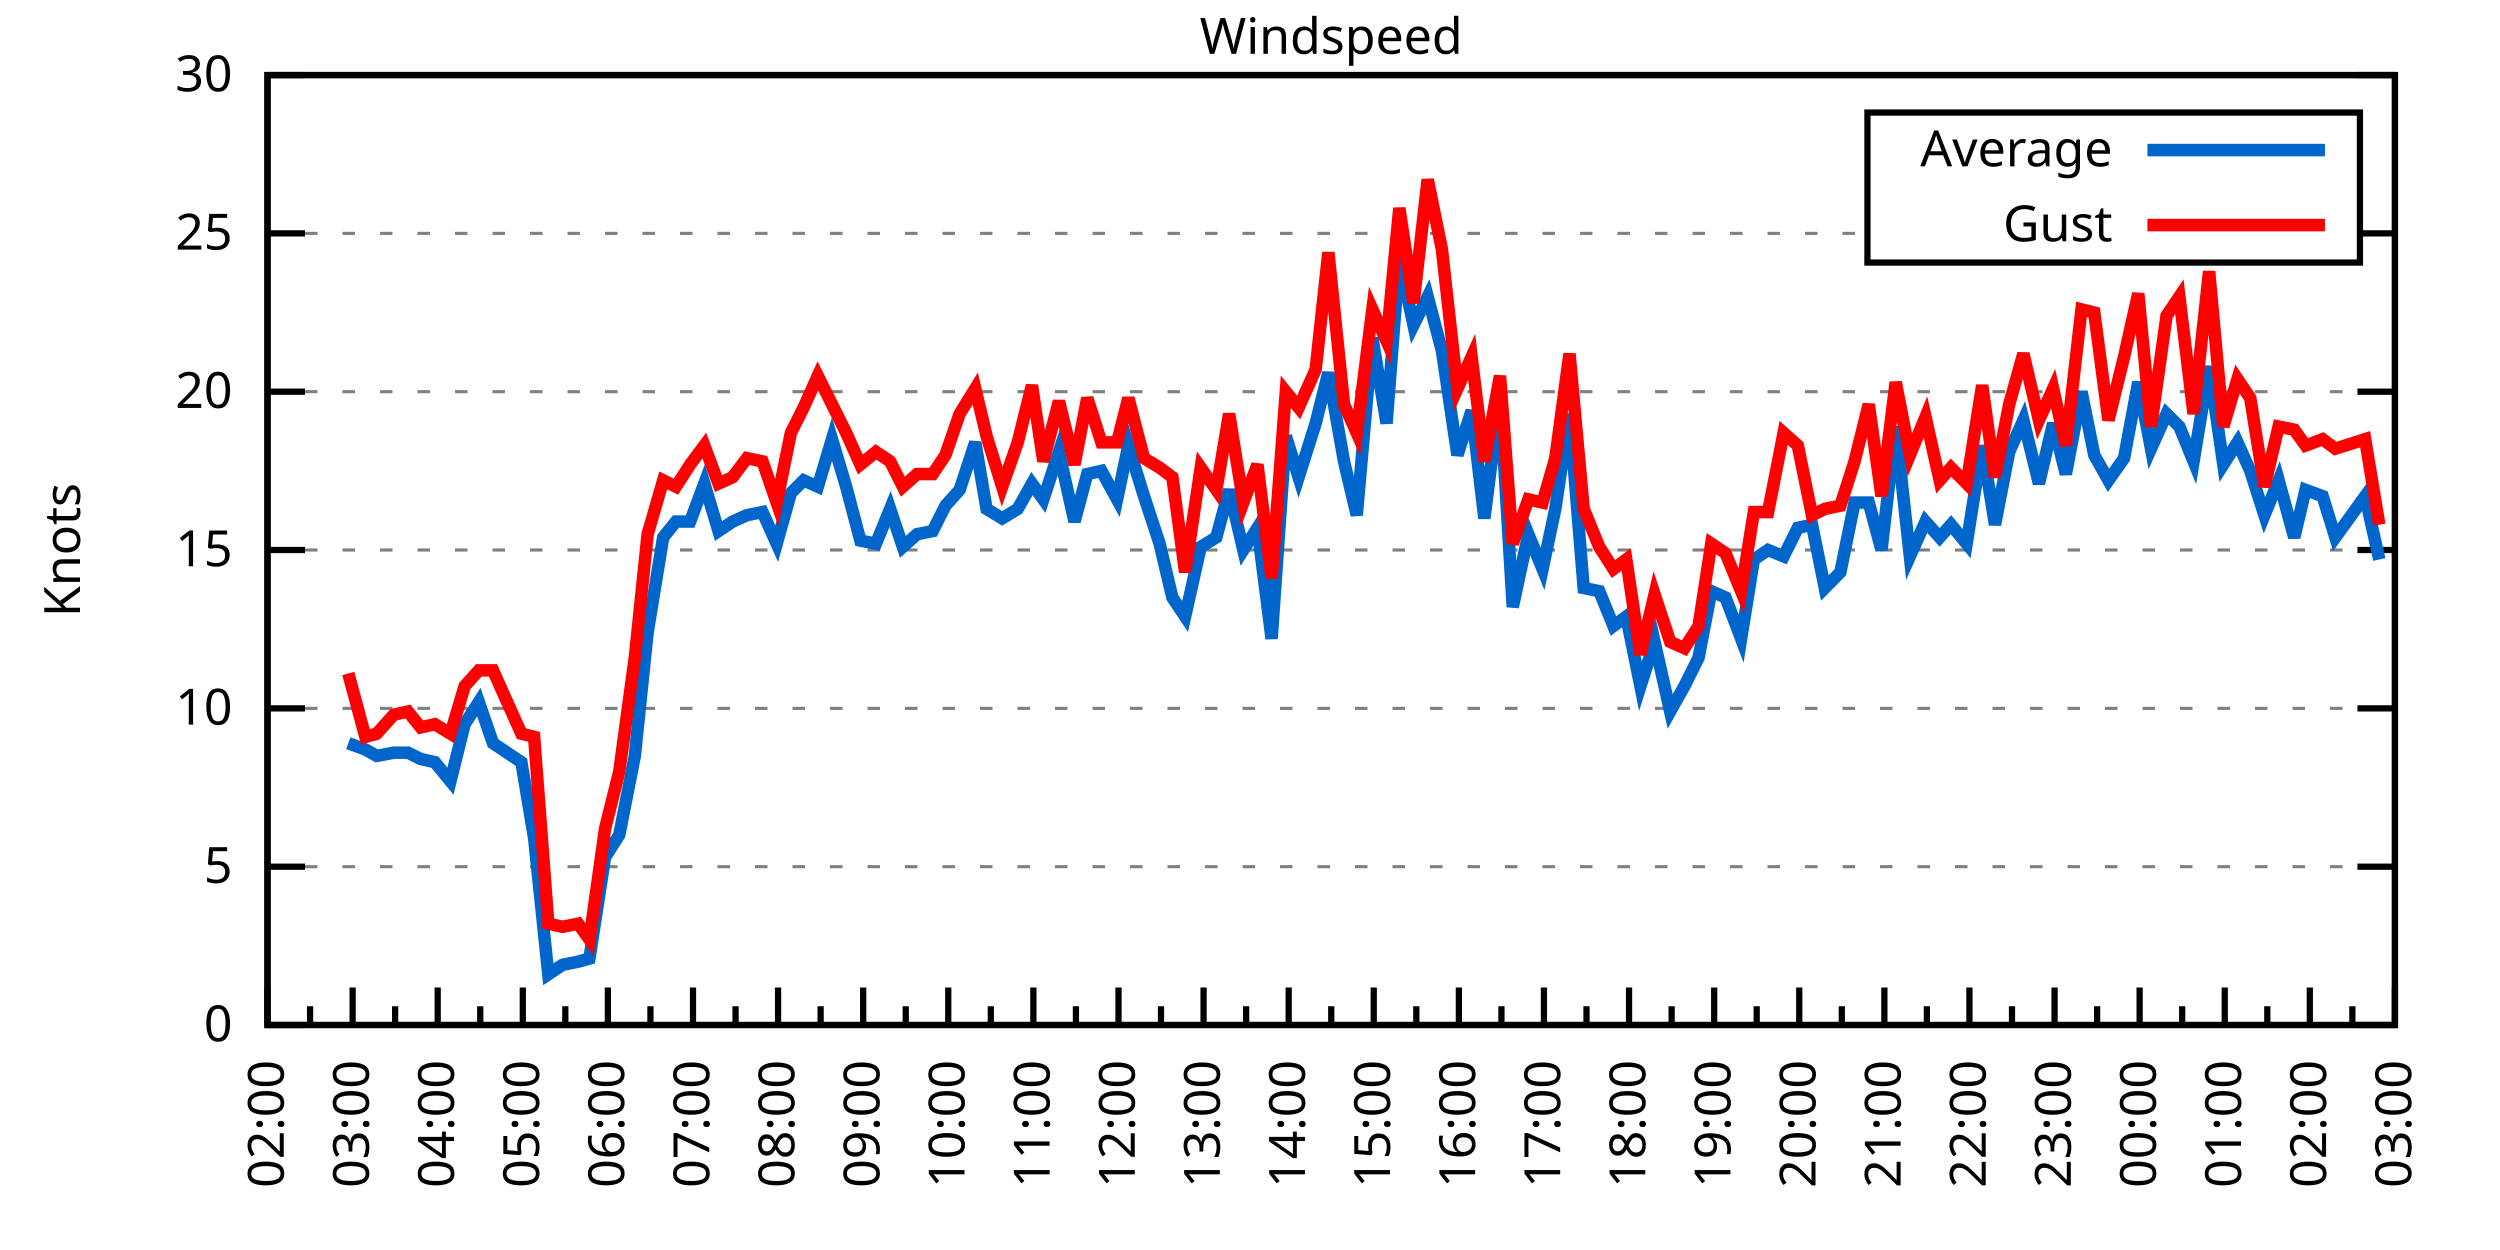
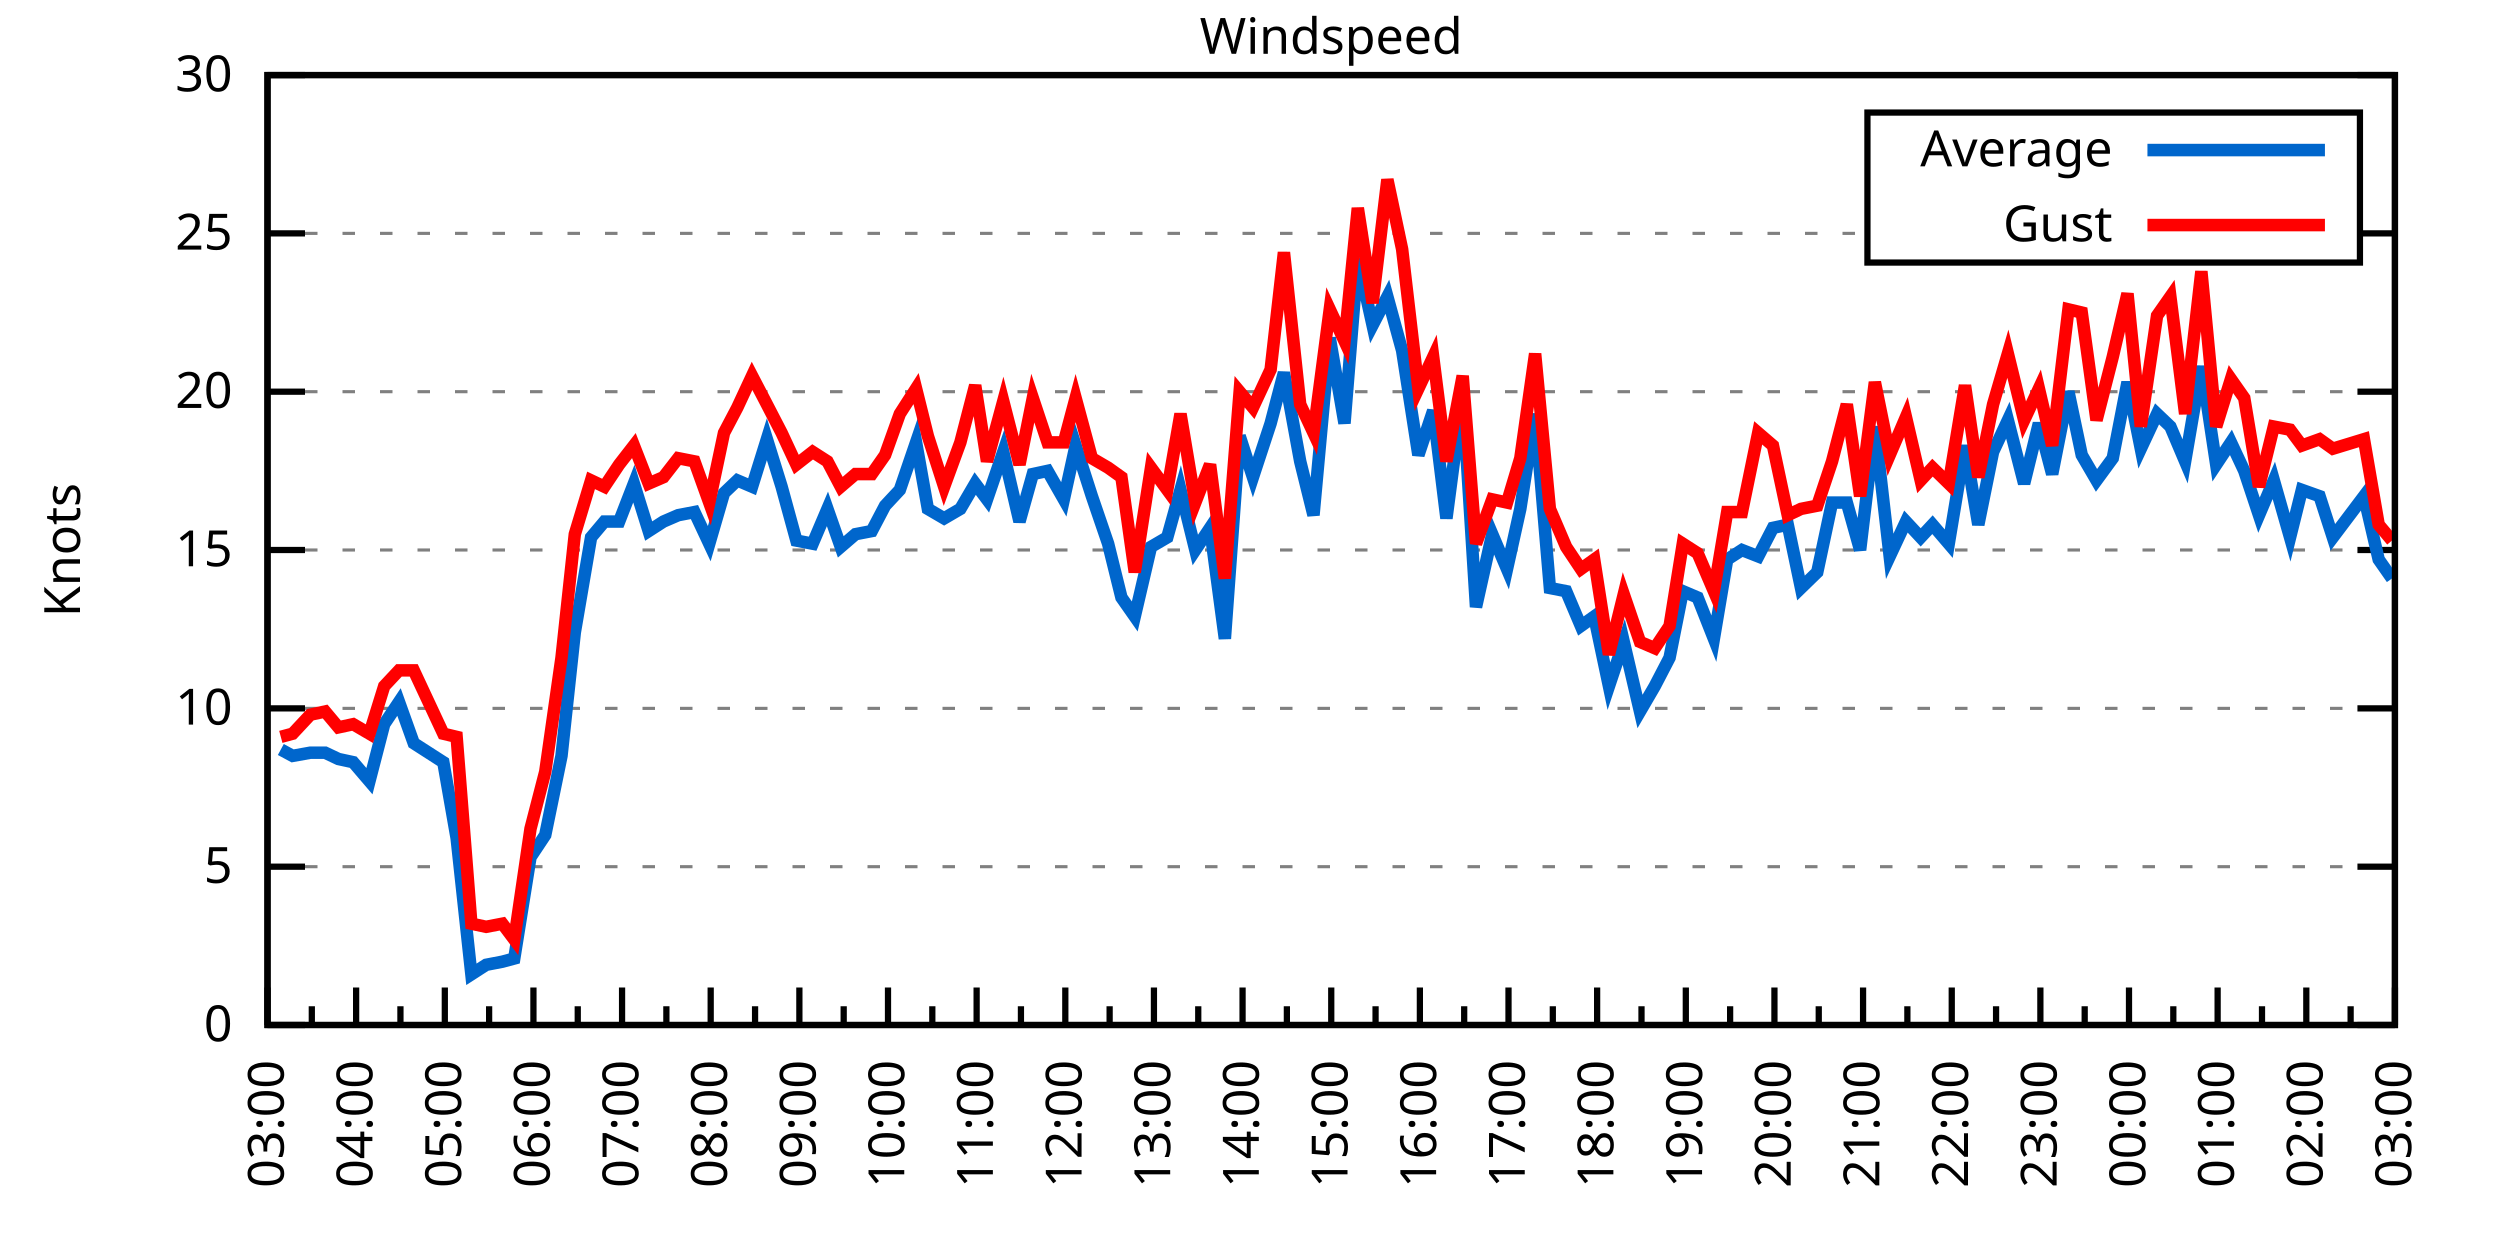
<svg xmlns="http://www.w3.org/2000/svg" xmlns:xlink="http://www.w3.org/1999/xlink" width="400" height="200" viewBox="0 0 400 200">
  <g id="gnuplot_canvas">
    <rect x="0" y="0" width="400" height="200" fill="none" />
    <defs>
      <circle id="gpDot" r="0.5" stroke-width="0.5" stroke="currentColor" />
      <path id="gpPt0" stroke-width="0.333" stroke="currentColor" d="M-1,0 h2 M0,-1 v2" />
      <path id="gpPt1" stroke-width="0.333" stroke="currentColor" d="M-1,-1 L1,1 M1,-1 L-1,1" />
      <path id="gpPt2" stroke-width="0.333" stroke="currentColor" d="M-1,0 L1,0 M0,-1 L0,1 M-1,-1 L1,1 M-1,1 L1,-1" />
      <rect id="gpPt3" stroke-width="0.333" stroke="currentColor" x="-1" y="-1" width="2" height="2" />
      <rect id="gpPt4" stroke-width="0.333" stroke="currentColor" fill="currentColor" x="-1" y="-1" width="2" height="2" />
      <circle id="gpPt5" stroke-width="0.333" stroke="currentColor" cx="0" cy="0" r="1" />
      <use xlink:href="#gpPt5" id="gpPt6" fill="currentColor" stroke="none" />
      <path id="gpPt7" stroke-width="0.333" stroke="currentColor" d="M0,-1.33 L-1.33,0.67 L1.33,0.67 z" />
      <use xlink:href="#gpPt7" id="gpPt8" fill="currentColor" stroke="none" />
      <use xlink:href="#gpPt7" id="gpPt9" stroke="currentColor" transform="rotate(180)" />
      <use xlink:href="#gpPt9" id="gpPt10" fill="currentColor" stroke="none" />
      <use xlink:href="#gpPt3" id="gpPt11" stroke="currentColor" transform="rotate(45)" />
      <use xlink:href="#gpPt11" id="gpPt12" fill="currentColor" stroke="none" />
      <path id="gpPt13" stroke-width="0.333" stroke="currentColor" d="M0,1.330 L1.265,0.411 L0.782,-1.067 L-0.782,-1.076 L-1.265,0.411 z" />
      <use xlink:href="#gpPt13" id="gpPt14" fill="currentColor" stroke="none" />
      <filter id="textbox" filterUnits="objectBoundingBox" x="0" y="0" height="1" width="1">
        <feFlood flood-color="white" flood-opacity="1" result="bgnd" />
        <feComposite in="SourceGraphic" in2="bgnd" operator="atop" />
      </filter>
      <filter id="greybox" filterUnits="objectBoundingBox" x="0" y="0" height="1" width="1">
        <feFlood flood-color="lightgrey" flood-opacity="1" result="grey" />
        <feComposite in="SourceGraphic" in2="grey" operator="atop" />
      </filter>
    </defs>
    <g fill="none" color="white" stroke="currentColor" stroke-width="1.00" stroke-linecap="butt" stroke-linejoin="miter">
</g>
    <g fill="none" color="black" stroke="currentColor" stroke-width="1.00" stroke-linecap="butt" stroke-linejoin="miter">
      <g stroke="none" shape-rendering="crispEdges">
        <polygon fill="rgb(255, 255, 255)" points="42.80,164.00 383.18,164.00 383.18,12.02 42.80,12.02 " />
      </g>
    </g>
    <g fill="none" color="black" stroke="currentColor" stroke-width="1.00" stroke-linecap="butt" stroke-linejoin="miter">
</g>
    <g fill="none" color="black" stroke="black" stroke-width="0.50" stroke-linecap="butt" stroke-linejoin="miter">
</g>
    <g fill="none" color="gray" stroke="currentColor" stroke-width="0.50" stroke-linecap="butt" stroke-linejoin="miter">
      <path stroke="gray" stroke-dasharray="2,4" class="gridline" d="M42.80,164.00 L383.19,164.00  " />
    </g>
    <g fill="none" color="gray" stroke="gray" stroke-width="1.00" stroke-linecap="butt" stroke-linejoin="miter">
</g>
    <g fill="none" color="black" stroke="currentColor" stroke-width="1.00" stroke-linecap="butt" stroke-linejoin="miter">
      <path stroke="black" d="M42.80,164.00 L48.80,164.00 M383.19,164.00 L377.19,164.00  " />
      <g transform="translate(37.20,166.60)" stroke="none" fill="black" font-family="Sans" font-size="8.00" text-anchor="end">
        <text>
          <tspan font-family="Sans"> 0</tspan>
        </text>
      </g>
    </g>
    <g fill="none" color="black" stroke="currentColor" stroke-width="1.00" stroke-linecap="butt" stroke-linejoin="miter">
</g>
    <g fill="none" color="black" stroke="black" stroke-width="0.50" stroke-linecap="butt" stroke-linejoin="miter">
</g>
    <g fill="none" color="gray" stroke="currentColor" stroke-width="0.50" stroke-linecap="butt" stroke-linejoin="miter">
      <path stroke="gray" stroke-dasharray="2,4" class="gridline" d="M42.80,138.67 L383.19,138.67  " />
    </g>
    <g fill="none" color="gray" stroke="gray" stroke-width="1.00" stroke-linecap="butt" stroke-linejoin="miter">
</g>
    <g fill="none" color="black" stroke="currentColor" stroke-width="1.00" stroke-linecap="butt" stroke-linejoin="miter">
      <path stroke="black" d="M42.80,138.67 L48.80,138.67 M383.19,138.67 L377.19,138.67  " />
      <g transform="translate(37.20,141.27)" stroke="none" fill="black" font-family="Sans" font-size="8.00" text-anchor="end">
        <text>
          <tspan font-family="Sans"> 5</tspan>
        </text>
      </g>
    </g>
    <g fill="none" color="black" stroke="currentColor" stroke-width="1.00" stroke-linecap="butt" stroke-linejoin="miter">
</g>
    <g fill="none" color="black" stroke="black" stroke-width="0.50" stroke-linecap="butt" stroke-linejoin="miter">
</g>
    <g fill="none" color="gray" stroke="currentColor" stroke-width="0.50" stroke-linecap="butt" stroke-linejoin="miter">
      <path stroke="gray" stroke-dasharray="2,4" class="gridline" d="M42.80,113.34 L383.19,113.34  " />
    </g>
    <g fill="none" color="gray" stroke="gray" stroke-width="1.00" stroke-linecap="butt" stroke-linejoin="miter">
</g>
    <g fill="none" color="black" stroke="currentColor" stroke-width="1.00" stroke-linecap="butt" stroke-linejoin="miter">
      <path stroke="black" d="M42.80,113.34 L48.80,113.34 M383.19,113.34 L377.19,113.34  " />
      <g transform="translate(37.20,115.94)" stroke="none" fill="black" font-family="Sans" font-size="8.00" text-anchor="end">
        <text>
          <tspan font-family="Sans"> 10</tspan>
        </text>
      </g>
    </g>
    <g fill="none" color="black" stroke="currentColor" stroke-width="1.00" stroke-linecap="butt" stroke-linejoin="miter">
</g>
    <g fill="none" color="black" stroke="black" stroke-width="0.50" stroke-linecap="butt" stroke-linejoin="miter">
</g>
    <g fill="none" color="gray" stroke="currentColor" stroke-width="0.50" stroke-linecap="butt" stroke-linejoin="miter">
      <path stroke="gray" stroke-dasharray="2,4" class="gridline" d="M42.80,88.00 L383.19,88.00  " />
    </g>
    <g fill="none" color="gray" stroke="gray" stroke-width="1.00" stroke-linecap="butt" stroke-linejoin="miter">
</g>
    <g fill="none" color="black" stroke="currentColor" stroke-width="1.00" stroke-linecap="butt" stroke-linejoin="miter">
      <path stroke="black" d="M42.80,88.00 L48.80,88.00 M383.19,88.00 L377.19,88.00  " />
      <g transform="translate(37.20,90.60)" stroke="none" fill="black" font-family="Sans" font-size="8.00" text-anchor="end">
        <text>
          <tspan font-family="Sans"> 15</tspan>
        </text>
      </g>
    </g>
    <g fill="none" color="black" stroke="currentColor" stroke-width="1.00" stroke-linecap="butt" stroke-linejoin="miter">
</g>
    <g fill="none" color="black" stroke="black" stroke-width="0.50" stroke-linecap="butt" stroke-linejoin="miter">
</g>
    <g fill="none" color="gray" stroke="currentColor" stroke-width="0.50" stroke-linecap="butt" stroke-linejoin="miter">
      <path stroke="gray" stroke-dasharray="2,4" class="gridline" d="M42.80,62.67 L383.19,62.67  " />
    </g>
    <g fill="none" color="gray" stroke="gray" stroke-width="1.00" stroke-linecap="butt" stroke-linejoin="miter">
</g>
    <g fill="none" color="black" stroke="currentColor" stroke-width="1.00" stroke-linecap="butt" stroke-linejoin="miter">
      <path stroke="black" d="M42.80,62.67 L48.80,62.67 M383.19,62.67 L377.19,62.67  " />
      <g transform="translate(37.20,65.27)" stroke="none" fill="black" font-family="Sans" font-size="8.00" text-anchor="end">
        <text>
          <tspan font-family="Sans"> 20</tspan>
        </text>
      </g>
    </g>
    <g fill="none" color="black" stroke="currentColor" stroke-width="1.00" stroke-linecap="butt" stroke-linejoin="miter">
</g>
    <g fill="none" color="black" stroke="black" stroke-width="0.50" stroke-linecap="butt" stroke-linejoin="miter">
</g>
    <g fill="none" color="gray" stroke="currentColor" stroke-width="0.50" stroke-linecap="butt" stroke-linejoin="miter">
      <path stroke="gray" stroke-dasharray="2,4" class="gridline" d="M42.80,37.34 L298.79,37.34 M377.59,37.34 L383.19,37.34  " />
    </g>
    <g fill="none" color="gray" stroke="gray" stroke-width="1.00" stroke-linecap="butt" stroke-linejoin="miter">
</g>
    <g fill="none" color="black" stroke="currentColor" stroke-width="1.00" stroke-linecap="butt" stroke-linejoin="miter">
      <path stroke="black" d="M42.80,37.34 L48.80,37.34 M383.19,37.34 L377.19,37.34  " />
      <g transform="translate(37.20,39.94)" stroke="none" fill="black" font-family="Sans" font-size="8.00" text-anchor="end">
        <text>
          <tspan font-family="Sans"> 25</tspan>
        </text>
      </g>
    </g>
    <g fill="none" color="black" stroke="currentColor" stroke-width="1.00" stroke-linecap="butt" stroke-linejoin="miter">
</g>
    <g fill="none" color="black" stroke="black" stroke-width="0.50" stroke-linecap="butt" stroke-linejoin="miter">
</g>
    <g fill="none" color="gray" stroke="currentColor" stroke-width="0.50" stroke-linecap="butt" stroke-linejoin="miter">
      <path stroke="gray" stroke-dasharray="2,4" class="gridline" d="M42.80,12.01 L383.19,12.01  " />
    </g>
    <g fill="none" color="gray" stroke="gray" stroke-width="1.00" stroke-linecap="butt" stroke-linejoin="miter">
</g>
    <g fill="none" color="black" stroke="currentColor" stroke-width="1.00" stroke-linecap="butt" stroke-linejoin="miter">
      <path stroke="black" d="M42.80,12.01 L48.80,12.01 M383.19,12.01 L377.19,12.01  " />
      <g transform="translate(37.20,14.61)" stroke="none" fill="black" font-family="Sans" font-size="8.00" text-anchor="end">
        <text>
          <tspan font-family="Sans"> 30</tspan>
        </text>
      </g>
    </g>
    <g fill="none" color="black" stroke="currentColor" stroke-width="1.00" stroke-linecap="butt" stroke-linejoin="miter">
      <path stroke="black" d="M42.80,164.00 L42.80,158.00  " />
      <g transform="translate(45.40,169.60) rotate(270)" stroke="none" fill="black" font-family="Sans" font-size="8.00" text-anchor="end">
        <text>
+           <tspan font-family="Sans">03:00</tspan>
+         </text>
+       </g>
+     </g>
+     <g fill="none" color="black" stroke="currentColor" stroke-width="1.00" stroke-linecap="butt" stroke-linejoin="miter">
+       <path stroke="black" d="M49.89,164.00 L49.89,161.00 M56.98,164.00 L56.98,158.00  " />
+       <g transform="translate(59.58,169.60) rotate(270)" stroke="none" fill="black" font-family="Sans" font-size="8.00" text-anchor="end">
+         <text>
+           <tspan font-family="Sans">04:00</tspan>
+         </text>
+       </g>
+     </g>
+     <g fill="none" color="black" stroke="currentColor" stroke-width="1.00" stroke-linecap="butt" stroke-linejoin="miter">
+       <path stroke="black" d="M64.07,164.00 L64.07,161.00 M71.17,164.00 L71.17,158.00  " />
+       <g transform="translate(73.77,169.60) rotate(270)" stroke="none" fill="black" font-family="Sans" font-size="8.00" text-anchor="end">
+         <text>
+           <tspan font-family="Sans">05:00</tspan>
+         </text>
+       </g>
+     </g>
+     <g fill="none" color="black" stroke="currentColor" stroke-width="1.00" stroke-linecap="butt" stroke-linejoin="miter">
+       <path stroke="black" d="M78.26,164.00 L78.26,161.00 M85.35,164.00 L85.35,158.00  " />
+       <g transform="translate(87.95,169.60) rotate(270)" stroke="none" fill="black" font-family="Sans" font-size="8.00" text-anchor="end">
+         <text>
+           <tspan font-family="Sans">06:00</tspan>
+         </text>
+       </g>
+     </g>
+     <g fill="none" color="black" stroke="currentColor" stroke-width="1.00" stroke-linecap="butt" stroke-linejoin="miter">
+       <path stroke="black" d="M92.44,164.00 L92.44,161.00 M99.53,164.00 L99.53,158.00  " />
+       <g transform="translate(102.13,169.60) rotate(270)" stroke="none" fill="black" font-family="Sans" font-size="8.00" text-anchor="end">
+         <text>
+           <tspan font-family="Sans">07:00</tspan>
+         </text>
+       </g>
+     </g>
+     <g fill="none" color="black" stroke="currentColor" stroke-width="1.00" stroke-linecap="butt" stroke-linejoin="miter">
+       <path stroke="black" d="M106.62,164.00 L106.62,161.00 M113.71,164.00 L113.71,158.00  " />
+       <g transform="translate(116.31,169.60) rotate(270)" stroke="none" fill="black" font-family="Sans" font-size="8.00" text-anchor="end">
+         <text>
+           <tspan font-family="Sans">08:00</tspan>
+         </text>
+       </g>
+     </g>
+     <g fill="none" color="black" stroke="currentColor" stroke-width="1.00" stroke-linecap="butt" stroke-linejoin="miter">
+       <path stroke="black" d="M120.81,164.00 L120.81,161.00 M127.90,164.00 L127.90,158.00  " />
+       <g transform="translate(130.50,169.60) rotate(270)" stroke="none" fill="black" font-family="Sans" font-size="8.00" text-anchor="end">
+         <text>
+           <tspan font-family="Sans">09:00</tspan>
+         </text>
+       </g>
+     </g>
+     <g fill="none" color="black" stroke="currentColor" stroke-width="1.00" stroke-linecap="butt" stroke-linejoin="miter">
+       <path stroke="black" d="M134.99,164.00 L134.99,161.00 M142.08,164.00 L142.08,158.00  " />
+       <g transform="translate(144.68,169.60) rotate(270)" stroke="none" fill="black" font-family="Sans" font-size="8.00" text-anchor="end">
+         <text>
+           <tspan font-family="Sans">10:00</tspan>
+         </text>
+       </g>
+     </g>
+     <g fill="none" color="black" stroke="currentColor" stroke-width="1.00" stroke-linecap="butt" stroke-linejoin="miter">
+       <path stroke="black" d="M149.17,164.00 L149.17,161.00 M156.26,164.00 L156.26,158.00  " />
+       <g transform="translate(158.86,169.60) rotate(270)" stroke="none" fill="black" font-family="Sans" font-size="8.00" text-anchor="end">
+         <text>
+           <tspan font-family="Sans">11:00</tspan>
+         </text>
+       </g>
+     </g>
+     <g fill="none" color="black" stroke="currentColor" stroke-width="1.00" stroke-linecap="butt" stroke-linejoin="miter">
+       <path stroke="black" d="M163.35,164.00 L163.35,161.00 M170.45,164.00 L170.45,158.00  " />
+       <g transform="translate(173.05,169.60) rotate(270)" stroke="none" fill="black" font-family="Sans" font-size="8.00" text-anchor="end">
+         <text>
+           <tspan font-family="Sans">12:00</tspan>
+         </text>
+       </g>
+     </g>
+     <g fill="none" color="black" stroke="currentColor" stroke-width="1.00" stroke-linecap="butt" stroke-linejoin="miter">
+       <path stroke="black" d="M177.54,164.00 L177.54,161.00 M184.63,164.00 L184.63,158.00  " />
+       <g transform="translate(187.23,169.60) rotate(270)" stroke="none" fill="black" font-family="Sans" font-size="8.00" text-anchor="end">
+         <text>
+           <tspan font-family="Sans">13:00</tspan>
+         </text>
+       </g>
+     </g>
+     <g fill="none" color="black" stroke="currentColor" stroke-width="1.00" stroke-linecap="butt" stroke-linejoin="miter">
+       <path stroke="black" d="M191.72,164.00 L191.72,161.00 M198.81,164.00 L198.81,158.00  " />
+       <g transform="translate(201.41,169.60) rotate(270)" stroke="none" fill="black" font-family="Sans" font-size="8.00" text-anchor="end">
+         <text>
+           <tspan font-family="Sans">14:00</tspan>
+         </text>
+       </g>
+     </g>
+     <g fill="none" color="black" stroke="currentColor" stroke-width="1.00" stroke-linecap="butt" stroke-linejoin="miter">
+       <path stroke="black" d="M205.90,164.00 L205.90,161.00 M213.00,164.00 L213.00,158.00  " />
+       <g transform="translate(215.60,169.60) rotate(270)" stroke="none" fill="black" font-family="Sans" font-size="8.00" text-anchor="end">
+         <text>
+           <tspan font-family="Sans">15:00</tspan>
+         </text>
+       </g>
+     </g>
+     <g fill="none" color="black" stroke="currentColor" stroke-width="1.00" stroke-linecap="butt" stroke-linejoin="miter">
+       <path stroke="black" d="M220.09,164.00 L220.09,161.00 M227.18,164.00 L227.18,158.00  " />
+       <g transform="translate(229.78,169.60) rotate(270)" stroke="none" fill="black" font-family="Sans" font-size="8.00" text-anchor="end">
+         <text>
+           <tspan font-family="Sans">16:00</tspan>
+         </text>
+       </g>
+     </g>
+     <g fill="none" color="black" stroke="currentColor" stroke-width="1.00" stroke-linecap="butt" stroke-linejoin="miter">
+       <path stroke="black" d="M234.27,164.00 L234.27,161.00 M241.36,164.00 L241.36,158.00  " />
+       <g transform="translate(243.96,169.60) rotate(270)" stroke="none" fill="black" font-family="Sans" font-size="8.00" text-anchor="end">
+         <text>
+           <tspan font-family="Sans">17:00</tspan>
+         </text>
+       </g>
+     </g>
+     <g fill="none" color="black" stroke="currentColor" stroke-width="1.00" stroke-linecap="butt" stroke-linejoin="miter">
+       <path stroke="black" d="M248.45,164.00 L248.45,161.00 M255.54,164.00 L255.54,158.00  " />
+       <g transform="translate(258.14,169.60) rotate(270)" stroke="none" fill="black" font-family="Sans" font-size="8.00" text-anchor="end">
+         <text>
+           <tspan font-family="Sans">18:00</tspan>
+         </text>
+       </g>
+     </g>
+     <g fill="none" color="black" stroke="currentColor" stroke-width="1.00" stroke-linecap="butt" stroke-linejoin="miter">
+       <path stroke="black" d="M262.64,164.00 L262.64,161.00 M269.73,164.00 L269.73,158.00  " />
+       <g transform="translate(272.33,169.60) rotate(270)" stroke="none" fill="black" font-family="Sans" font-size="8.00" text-anchor="end">
+         <text>
+           <tspan font-family="Sans">19:00</tspan>
+         </text>
+       </g>
+     </g>
+     <g fill="none" color="black" stroke="currentColor" stroke-width="1.00" stroke-linecap="butt" stroke-linejoin="miter">
+       <path stroke="black" d="M276.82,164.00 L276.82,161.00 M283.91,164.00 L283.91,158.00  " />
+       <g transform="translate(286.51,169.60) rotate(270)" stroke="none" fill="black" font-family="Sans" font-size="8.00" text-anchor="end">
+         <text>
+           <tspan font-family="Sans">20:00</tspan>
+         </text>
+       </g>
+     </g>
+     <g fill="none" color="black" stroke="currentColor" stroke-width="1.00" stroke-linecap="butt" stroke-linejoin="miter">
+       <path stroke="black" d="M291.00,164.00 L291.00,161.00 M298.09,164.00 L298.09,158.00  " />
+       <g transform="translate(300.69,169.60) rotate(270)" stroke="none" fill="black" font-family="Sans" font-size="8.00" text-anchor="end">
+         <text>
+           <tspan font-family="Sans">21:00</tspan>
+         </text>
+       </g>
+     </g>
+     <g fill="none" color="black" stroke="currentColor" stroke-width="1.00" stroke-linecap="butt" stroke-linejoin="miter">
+       <path stroke="black" d="M305.18,164.00 L305.18,161.00 M312.28,164.00 L312.28,158.00  " />
+       <g transform="translate(314.88,169.60) rotate(270)" stroke="none" fill="black" font-family="Sans" font-size="8.00" text-anchor="end">
+         <text>
+           <tspan font-family="Sans">22:00</tspan>
+         </text>
+       </g>
+     </g>
+     <g fill="none" color="black" stroke="currentColor" stroke-width="1.00" stroke-linecap="butt" stroke-linejoin="miter">
+       <path stroke="black" d="M319.37,164.00 L319.37,161.00 M326.46,164.00 L326.46,158.00  " />
+       <g transform="translate(329.06,169.60) rotate(270)" stroke="none" fill="black" font-family="Sans" font-size="8.00" text-anchor="end">
+         <text>
+           <tspan font-family="Sans">23:00</tspan>
+         </text>
+       </g>
+     </g>
+     <g fill="none" color="black" stroke="currentColor" stroke-width="1.00" stroke-linecap="butt" stroke-linejoin="miter">
+       <path stroke="black" d="M333.55,164.00 L333.55,161.00 M340.64,164.00 L340.64,158.00  " />
+       <g transform="translate(343.24,169.60) rotate(270)" stroke="none" fill="black" font-family="Sans" font-size="8.00" text-anchor="end">
+         <text>
+           <tspan font-family="Sans">00:00</tspan>
+         </text>
+       </g>
+     </g>
+     <g fill="none" color="black" stroke="currentColor" stroke-width="1.00" stroke-linecap="butt" stroke-linejoin="miter">
+       <path stroke="black" d="M347.73,164.00 L347.73,161.00 M354.82,164.00 L354.82,158.00  " />
+       <g transform="translate(357.42,169.60) rotate(270)" stroke="none" fill="black" font-family="Sans" font-size="8.00" text-anchor="end">
+         <text>
+           <tspan font-family="Sans">01:00</tspan>
+         </text>
+       </g>
+     </g>
+     <g fill="none" color="black" stroke="currentColor" stroke-width="1.00" stroke-linecap="butt" stroke-linejoin="miter">
+       <path stroke="black" d="M361.92,164.00 L361.92,161.00 M369.01,164.00 L369.01,158.00  " />
+       <g transform="translate(371.61,169.60) rotate(270)" stroke="none" fill="black" font-family="Sans" font-size="8.00" text-anchor="end">
+         <text>
          <tspan font-family="Sans">02:00</tspan>
        </text>
      </g>
    </g>
    <g fill="none" color="black" stroke="currentColor" stroke-width="1.00" stroke-linecap="butt" stroke-linejoin="miter">
-       <path stroke="black" d="M49.61,164.00 L49.61,161.00 M56.42,164.00 L56.42,158.00  " />
-       <g transform="translate(59.02,169.60) rotate(270)" stroke="none" fill="black" font-family="Sans" font-size="8.00" text-anchor="end">
-         <text>
-           <tspan font-family="Sans">03:00</tspan>
-         </text>
-       </g>
-     </g>
-     <g fill="none" color="black" stroke="currentColor" stroke-width="1.00" stroke-linecap="butt" stroke-linejoin="miter">
-       <path stroke="black" d="M63.22,164.00 L63.22,161.00 M70.03,164.00 L70.03,158.00  " />
-       <g transform="translate(72.63,169.60) rotate(270)" stroke="none" fill="black" font-family="Sans" font-size="8.00" text-anchor="end">
-         <text>
-           <tspan font-family="Sans">04:00</tspan>
-         </text>
-       </g>
-     </g>
-     <g fill="none" color="black" stroke="currentColor" stroke-width="1.00" stroke-linecap="butt" stroke-linejoin="miter">
-       <path stroke="black" d="M76.84,164.00 L76.84,161.00 M83.65,164.00 L83.65,158.00  " />
-       <g transform="translate(86.25,169.60) rotate(270)" stroke="none" fill="black" font-family="Sans" font-size="8.00" text-anchor="end">
-         <text>
-           <tspan font-family="Sans">05:00</tspan>
-         </text>
-       </g>
-     </g>
-     <g fill="none" color="black" stroke="currentColor" stroke-width="1.00" stroke-linecap="butt" stroke-linejoin="miter">
-       <path stroke="black" d="M90.45,164.00 L90.45,161.00 M97.26,164.00 L97.26,158.00  " />
-       <g transform="translate(99.86,169.60) rotate(270)" stroke="none" fill="black" font-family="Sans" font-size="8.00" text-anchor="end">
-         <text>
-           <tspan font-family="Sans">06:00</tspan>
-         </text>
-       </g>
-     </g>
-     <g fill="none" color="black" stroke="currentColor" stroke-width="1.00" stroke-linecap="butt" stroke-linejoin="miter">
-       <path stroke="black" d="M104.07,164.00 L104.07,161.00 M110.88,164.00 L110.88,158.00  " />
-       <g transform="translate(113.48,169.60) rotate(270)" stroke="none" fill="black" font-family="Sans" font-size="8.00" text-anchor="end">
-         <text>
-           <tspan font-family="Sans">07:00</tspan>
-         </text>
-       </g>
-     </g>
-     <g fill="none" color="black" stroke="currentColor" stroke-width="1.00" stroke-linecap="butt" stroke-linejoin="miter">
-       <path stroke="black" d="M117.69,164.00 L117.69,161.00 M124.49,164.00 L124.49,158.00  " />
-       <g transform="translate(127.09,169.60) rotate(270)" stroke="none" fill="black" font-family="Sans" font-size="8.00" text-anchor="end">
-         <text>
-           <tspan font-family="Sans">08:00</tspan>
-         </text>
-       </g>
-     </g>
-     <g fill="none" color="black" stroke="currentColor" stroke-width="1.00" stroke-linecap="butt" stroke-linejoin="miter">
-       <path stroke="black" d="M131.30,164.00 L131.30,161.00 M138.11,164.00 L138.11,158.00  " />
-       <g transform="translate(140.71,169.60) rotate(270)" stroke="none" fill="black" font-family="Sans" font-size="8.00" text-anchor="end">
-         <text>
-           <tspan font-family="Sans">09:00</tspan>
-         </text>
-       </g>
-     </g>
-     <g fill="none" color="black" stroke="currentColor" stroke-width="1.00" stroke-linecap="butt" stroke-linejoin="miter">
-       <path stroke="black" d="M144.92,164.00 L144.92,161.00 M151.72,164.00 L151.72,158.00  " />
-       <g transform="translate(154.32,169.60) rotate(270)" stroke="none" fill="black" font-family="Sans" font-size="8.00" text-anchor="end">
-         <text>
-           <tspan font-family="Sans">10:00</tspan>
-         </text>
-       </g>
-     </g>
-     <g fill="none" color="black" stroke="currentColor" stroke-width="1.00" stroke-linecap="butt" stroke-linejoin="miter">
-       <path stroke="black" d="M158.53,164.00 L158.53,161.00 M165.34,164.00 L165.34,158.00  " />
-       <g transform="translate(167.94,169.60) rotate(270)" stroke="none" fill="black" font-family="Sans" font-size="8.00" text-anchor="end">
-         <text>
-           <tspan font-family="Sans">11:00</tspan>
-         </text>
-       </g>
-     </g>
-     <g fill="none" color="black" stroke="currentColor" stroke-width="1.00" stroke-linecap="butt" stroke-linejoin="miter">
-       <path stroke="black" d="M172.15,164.00 L172.15,161.00 M178.96,164.00 L178.96,158.00  " />
-       <g transform="translate(181.56,169.60) rotate(270)" stroke="none" fill="black" font-family="Sans" font-size="8.00" text-anchor="end">
-         <text>
-           <tspan font-family="Sans">12:00</tspan>
-         </text>
-       </g>
-     </g>
-     <g fill="none" color="black" stroke="currentColor" stroke-width="1.00" stroke-linecap="butt" stroke-linejoin="miter">
-       <path stroke="black" d="M185.76,164.00 L185.76,161.00 M192.57,164.00 L192.57,158.00  " />
-       <g transform="translate(195.17,169.60) rotate(270)" stroke="none" fill="black" font-family="Sans" font-size="8.00" text-anchor="end">
-         <text>
-           <tspan font-family="Sans">13:00</tspan>
-         </text>
-       </g>
-     </g>
-     <g fill="none" color="black" stroke="currentColor" stroke-width="1.00" stroke-linecap="butt" stroke-linejoin="miter">
-       <path stroke="black" d="M199.38,164.00 L199.38,161.00 M206.19,164.00 L206.19,158.00  " />
-       <g transform="translate(208.79,169.60) rotate(270)" stroke="none" fill="black" font-family="Sans" font-size="8.00" text-anchor="end">
-         <text>
-           <tspan font-family="Sans">14:00</tspan>
-         </text>
-       </g>
-     </g>
-     <g fill="none" color="black" stroke="currentColor" stroke-width="1.00" stroke-linecap="butt" stroke-linejoin="miter">
-       <path stroke="black" d="M213.00,164.00 L213.00,161.00 M219.80,164.00 L219.80,158.00  " />
-       <g transform="translate(222.40,169.60) rotate(270)" stroke="none" fill="black" font-family="Sans" font-size="8.00" text-anchor="end">
-         <text>
-           <tspan font-family="Sans">15:00</tspan>
-         </text>
-       </g>
-     </g>
-     <g fill="none" color="black" stroke="currentColor" stroke-width="1.00" stroke-linecap="butt" stroke-linejoin="miter">
-       <path stroke="black" d="M226.61,164.00 L226.61,161.00 M233.42,164.00 L233.42,158.00  " />
-       <g transform="translate(236.02,169.60) rotate(270)" stroke="none" fill="black" font-family="Sans" font-size="8.00" text-anchor="end">
-         <text>
-           <tspan font-family="Sans">16:00</tspan>
-         </text>
-       </g>
-     </g>
-     <g fill="none" color="black" stroke="currentColor" stroke-width="1.00" stroke-linecap="butt" stroke-linejoin="miter">
-       <path stroke="black" d="M240.23,164.00 L240.23,161.00 M247.03,164.00 L247.03,158.00  " />
-       <g transform="translate(249.63,169.60) rotate(270)" stroke="none" fill="black" font-family="Sans" font-size="8.00" text-anchor="end">
-         <text>
-           <tspan font-family="Sans">17:00</tspan>
-         </text>
-       </g>
-     </g>
-     <g fill="none" color="black" stroke="currentColor" stroke-width="1.00" stroke-linecap="butt" stroke-linejoin="miter">
-       <path stroke="black" d="M253.84,164.00 L253.84,161.00 M260.65,164.00 L260.65,158.00  " />
-       <g transform="translate(263.25,169.60) rotate(270)" stroke="none" fill="black" font-family="Sans" font-size="8.00" text-anchor="end">
-         <text>
-           <tspan font-family="Sans">18:00</tspan>
-         </text>
-       </g>
-     </g>
-     <g fill="none" color="black" stroke="currentColor" stroke-width="1.00" stroke-linecap="butt" stroke-linejoin="miter">
-       <path stroke="black" d="M267.46,164.00 L267.46,161.00 M274.27,164.00 L274.27,158.00  " />
-       <g transform="translate(276.87,169.60) rotate(270)" stroke="none" fill="black" font-family="Sans" font-size="8.00" text-anchor="end">
-         <text>
-           <tspan font-family="Sans">19:00</tspan>
-         </text>
-       </g>
-     </g>
-     <g fill="none" color="black" stroke="currentColor" stroke-width="1.00" stroke-linecap="butt" stroke-linejoin="miter">
-       <path stroke="black" d="M281.07,164.00 L281.07,161.00 M287.88,164.00 L287.88,158.00  " />
-       <g transform="translate(290.48,169.60) rotate(270)" stroke="none" fill="black" font-family="Sans" font-size="8.00" text-anchor="end">
-         <text>
-           <tspan font-family="Sans">20:00</tspan>
-         </text>
-       </g>
-     </g>
-     <g fill="none" color="black" stroke="currentColor" stroke-width="1.00" stroke-linecap="butt" stroke-linejoin="miter">
-       <path stroke="black" d="M294.69,164.00 L294.69,161.00 M301.50,164.00 L301.50,158.00  " />
-       <g transform="translate(304.10,169.60) rotate(270)" stroke="none" fill="black" font-family="Sans" font-size="8.00" text-anchor="end">
-         <text>
-           <tspan font-family="Sans">21:00</tspan>
-         </text>
-       </g>
-     </g>
-     <g fill="none" color="black" stroke="currentColor" stroke-width="1.00" stroke-linecap="butt" stroke-linejoin="miter">
-       <path stroke="black" d="M308.30,164.00 L308.30,161.00 M315.11,164.00 L315.11,158.00  " />
-       <g transform="translate(317.71,169.60) rotate(270)" stroke="none" fill="black" font-family="Sans" font-size="8.00" text-anchor="end">
-         <text>
-           <tspan font-family="Sans">22:00</tspan>
-         </text>
-       </g>
-     </g>
-     <g fill="none" color="black" stroke="currentColor" stroke-width="1.00" stroke-linecap="butt" stroke-linejoin="miter">
-       <path stroke="black" d="M321.92,164.00 L321.92,161.00 M328.73,164.00 L328.73,158.00  " />
-       <g transform="translate(331.33,169.60) rotate(270)" stroke="none" fill="black" font-family="Sans" font-size="8.00" text-anchor="end">
-         <text>
-           <tspan font-family="Sans">23:00</tspan>
-         </text>
-       </g>
-     </g>
-     <g fill="none" color="black" stroke="currentColor" stroke-width="1.00" stroke-linecap="butt" stroke-linejoin="miter">
-       <path stroke="black" d="M335.54,164.00 L335.54,161.00 M342.34,164.00 L342.34,158.00  " />
-       <g transform="translate(344.94,169.60) rotate(270)" stroke="none" fill="black" font-family="Sans" font-size="8.00" text-anchor="end">
-         <text>
-           <tspan font-family="Sans">00:00</tspan>
-         </text>
-       </g>
-     </g>
-     <g fill="none" color="black" stroke="currentColor" stroke-width="1.00" stroke-linecap="butt" stroke-linejoin="miter">
-       <path stroke="black" d="M349.15,164.00 L349.15,161.00 M355.96,164.00 L355.96,158.00  " />
-       <g transform="translate(358.56,169.60) rotate(270)" stroke="none" fill="black" font-family="Sans" font-size="8.00" text-anchor="end">
-         <text>
-           <tspan font-family="Sans">01:00</tspan>
-         </text>
-       </g>
-     </g>
-     <g fill="none" color="black" stroke="currentColor" stroke-width="1.00" stroke-linecap="butt" stroke-linejoin="miter">
-       <path stroke="black" d="M362.77,164.00 L362.77,161.00 M369.57,164.00 L369.57,158.00  " />
-       <g transform="translate(372.17,169.60) rotate(270)" stroke="none" fill="black" font-family="Sans" font-size="8.00" text-anchor="end">
-         <text>
-           <tspan font-family="Sans">02:00</tspan>
-         </text>
-       </g>
-     </g>
-     <g fill="none" color="black" stroke="currentColor" stroke-width="1.00" stroke-linecap="butt" stroke-linejoin="miter">
-       <path stroke="black" d="M376.38,164.00 L376.38,161.00 M383.19,164.00 L383.19,158.00  " />
+       <path stroke="black" d="M376.10,164.00 L376.10,161.00 M383.19,164.00 L383.19,158.00  " />
      <g transform="translate(385.79,169.60) rotate(270)" stroke="none" fill="black" font-family="Sans" font-size="8.00" text-anchor="end">
        <text>
          <tspan font-family="Sans">03:00</tspan>
        </text>
      </g>
    </g>
    <g fill="none" color="black" stroke="currentColor" stroke-width="1.00" stroke-linecap="butt" stroke-linejoin="miter">
</g>
    <g fill="none" color="black" stroke="currentColor" stroke-width="1.00" stroke-linecap="butt" stroke-linejoin="miter">
      <path stroke="black" d="M42.80,12.01 L42.80,164.00 L383.19,164.00 L383.19,12.01 L42.80,12.01 Z  " />
    </g>
    <g fill="none" color="black" stroke="currentColor" stroke-width="1.00" stroke-linecap="butt" stroke-linejoin="miter">
      <g transform="translate(12.80,88.01) rotate(270)" stroke="none" fill="black" font-family="Sans" font-size="8.00" text-anchor="middle">
        <text>
          <tspan font-family="Sans">Knots</tspan>
        </text>
      </g>
    </g>
    <g fill="none" color="black" stroke="currentColor" stroke-width="1.00" stroke-linecap="butt" stroke-linejoin="miter">
</g>
    <g fill="none" color="black" stroke="currentColor" stroke-width="1.00" stroke-linecap="butt" stroke-linejoin="miter">
      <path stroke="black" d="M298.79,42.01 L298.79,18.01 L377.59,18.01 L377.59,42.01 L298.79,42.01 Z  " />
    </g>
    <g id="Windspeed_plot_1">
      <g fill="none" color="white" stroke="black" stroke-width="2.00" stroke-linecap="butt" stroke-linejoin="miter">
</g>
      <g fill="none" color="black" stroke="currentColor" stroke-width="2.00" stroke-linecap="butt" stroke-linejoin="miter">
        <g transform="translate(337.99,26.61)" stroke="none" fill="black" font-family="Sans" font-size="8.00" text-anchor="end">
          <text>
            <tspan font-family="Sans">Average</tspan>
          </text>
        </g>
      </g>
      <g fill="none" color="black" stroke="currentColor" stroke-width="2.00" stroke-linecap="butt" stroke-linejoin="miter">
-         <path stroke="rgb(  0, 102, 204)" d="M343.59,24.01 L371.99,24.01 M55.73,118.91 L58.46,119.92 L60.27,120.94 L63.00,120.43 L65.27,120.43 L67.31,121.44   L69.58,121.95 L72.07,124.99 L74.34,115.87 L76.61,112.32 L78.88,118.91 L83.42,121.95 L85.46,134.11 L87.73,155.89   L90.00,154.37 L92.50,153.87 L94.31,153.36 L96.81,137.15 L99.08,133.60 L101.57,120.94 L103.62,101.18 L106.11,85.98   L108.15,83.45 L110.42,83.45 L112.69,77.37 L114.96,84.97 L117.23,83.45 L119.50,82.43 L122.00,81.93 L124.27,86.99   L126.54,78.89 L128.58,76.86 L130.85,77.87 L133.12,70.27 L135.39,77.87 L137.66,86.49 L140.15,86.99 L142.42,81.42   L144.46,87.50 L146.73,85.47 L149.23,84.97 L151.27,80.91 L153.54,78.38 L156.04,70.78 L157.85,81.42 L160.35,82.94   L162.84,81.42 L165.11,77.37 L166.93,79.90 L169.43,72.30 L171.92,83.45 L173.96,75.85 L176.23,75.34 L178.73,79.90   L180.54,71.29 L183.04,79.39 L185.54,86.99 L187.58,95.60 L189.62,98.64 L192.12,87.50 L194.61,85.98 L196.66,78.38   L198.93,88.00 L201.19,84.46 L203.46,102.19 L205.73,69.77 L207.78,76.35 L210.50,67.74 L212.54,59.63 L215.04,73.82   L217.08,82.43 L219.58,54.06 L221.85,67.74 L223.89,41.39 L226.16,52.03 L228.43,47.47 L230.70,56.09 L233.19,72.81   L235.46,65.71 L237.50,82.94 L240.00,63.18 L242.04,97.12 L244.54,85.47 L246.81,91.04 L248.85,81.42 L251.12,66.22   L253.39,94.08 L255.88,94.59 L258.15,100.16 L260.20,98.64 L262.47,109.79 L264.73,102.70 L267.23,113.84 L269.50,109.79   L271.77,105.23 L273.81,94.59 L276.08,95.60 L278.58,102.19 L280.62,89.52 L282.89,88.00 L285.38,89.02 L287.65,84.46   L289.92,83.95 L291.97,94.08 L294.46,91.55 L296.73,80.41 L299.00,80.41 L301.04,88.00 L303.31,68.25 L305.58,89.02   L308.08,83.45 L310.35,85.98 L312.16,83.95 L314.66,86.99 L317.15,71.29 L319.20,83.95 L321.47,72.30 L323.74,67.23   L326.23,77.37 L328.50,67.74 L330.54,75.85 L333.04,62.67 L335.08,72.81 L337.35,76.86 L339.85,73.31 L342.12,61.15   L344.16,71.79 L346.65,66.22 L348.70,68.25 L350.97,73.82 L353.46,58.62 L355.73,74.33 L358.00,70.78 L360.04,75.34   L362.31,82.43 L364.58,76.86 L367.08,85.98 L368.89,78.38 L371.62,79.39 L373.66,85.98 L378.42,79.39 L380.69,89.52    " />
+         <path stroke="rgb(  0, 102, 204)" d="M343.59,24.01 L371.99,24.01 M44.93,119.92 L46.82,120.94 L49.66,120.43 L52.02,120.43 L54.15,121.44 L56.51,121.95   L59.11,124.99 L61.47,115.87 L63.84,112.32 L66.20,118.91 L70.93,121.95 L73.06,134.11 L75.42,155.89 L77.78,154.37   L80.38,153.87 L82.28,153.36 L84.88,137.15 L87.24,133.60 L89.84,120.94 L91.97,101.18 L94.57,85.98 L96.70,83.45   L99.06,83.45 L101.42,77.37 L103.79,84.97 L106.15,83.45 L108.51,82.43 L111.11,81.93 L113.48,86.99 L115.84,78.89   L117.97,76.86 L120.33,77.87 L122.70,70.27 L125.06,77.87 L127.42,86.49 L130.02,86.99 L132.39,81.42 L134.52,87.50   L136.88,85.47 L139.48,84.97 L141.61,80.91 L143.97,78.38 L146.57,70.78 L148.46,81.42 L151.06,82.94 L153.66,81.42   L156.03,77.37 L157.92,79.90 L160.52,72.30 L163.12,83.45 L165.25,75.85 L167.61,75.34 L170.21,79.90 L172.10,71.29   L174.70,79.39 L177.30,86.99 L179.43,95.60 L181.56,98.64 L184.16,87.50 L186.76,85.98 L188.88,78.38 L191.25,88.00   L193.61,84.46 L195.98,102.19 L198.34,69.77 L200.47,76.35 L203.30,67.74 L205.43,59.63 L208.03,73.82 L210.16,82.43   L212.76,54.06 L215.12,67.74 L217.25,41.39 L219.61,52.03 L221.98,47.47 L224.34,56.09 L226.94,72.81 L229.31,65.71   L231.43,82.94 L234.03,63.18 L236.16,97.12 L238.76,85.47 L241.12,91.04 L243.25,81.42 L245.62,66.22 L247.98,94.08   L250.58,94.59 L252.94,100.16 L255.07,98.64 L257.43,109.79 L259.80,102.70 L262.40,113.84 L264.76,109.79 L267.13,105.23   L269.25,94.59 L271.62,95.60 L274.22,102.19 L276.35,89.52 L278.71,88.00 L281.31,89.02 L283.67,84.46 L286.04,83.95   L288.16,94.08 L290.76,91.55 L293.13,80.41 L295.49,80.41 L297.62,88.00 L299.98,68.25 L302.35,89.02 L304.95,83.45   L307.31,85.98 L309.20,83.95 L311.80,86.99 L314.40,71.29 L316.53,83.95 L318.89,72.30 L321.26,67.23 L323.86,77.37   L326.22,67.74 L328.35,75.85 L330.95,62.67 L333.08,72.81 L335.44,76.86 L338.04,73.31 L340.40,61.15 L342.53,71.79   L345.13,66.22 L347.26,68.25 L349.62,73.82 L352.22,58.62 L354.59,74.33 L356.95,70.78 L359.08,75.34 L361.44,82.43   L363.81,76.86 L366.41,85.98 L368.30,78.38 L371.13,79.39 L373.26,85.98 L378.23,79.39 L380.59,89.52 L382.72,92.56    " />
      </g>
    </g>
    <g id="Windspeed_plot_2">
      <g fill="none" color="black" stroke="currentColor" stroke-width="2.00" stroke-linecap="butt" stroke-linejoin="miter">
        <g transform="translate(337.99,38.61)" stroke="none" fill="black" font-family="Sans" font-size="8.00" text-anchor="end">
          <text>
            <tspan font-family="Sans">Gust</tspan>
          </text>
        </g>
      </g>
      <g fill="none" color="black" stroke="currentColor" stroke-width="2.00" stroke-linecap="butt" stroke-linejoin="miter">
-         <path stroke="rgb(255,   0,   0)" d="M343.59,36.01 L371.99,36.01 M55.73,107.76 L58.46,117.90 L60.27,117.39 L63.00,114.35 L65.27,113.84 L67.31,116.38   L69.58,115.87 L72.07,117.39 L74.34,109.79 L76.61,107.26 L78.88,107.26 L83.42,117.39 L85.46,117.90 L87.73,147.79   L90.00,148.29 L92.50,147.79 L94.31,150.32 L96.81,132.59 L99.08,123.47 L101.57,105.23 L103.62,85.47 L106.11,76.86   L108.15,77.87 L110.42,74.33 L112.69,71.29 L114.96,77.37 L117.23,76.35 L119.50,73.31 L122.00,73.82 L124.27,80.41   L126.54,69.26 L128.58,65.21 L130.85,60.14 L133.12,64.70 L135.39,69.26 L137.66,74.33 L140.15,72.30 L142.42,73.82   L144.46,77.87 L146.73,75.85 L149.23,75.85 L151.27,72.81 L153.54,66.22 L156.04,62.17 L157.85,69.77 L160.35,77.87   L162.84,70.78 L165.11,61.66 L166.93,73.82 L169.43,64.19 L171.92,74.33 L173.96,63.69 L176.23,70.78 L178.73,70.78   L180.54,63.69 L183.04,73.31 L185.54,74.83 L187.58,76.35 L189.62,91.55 L192.12,74.83 L194.61,78.38 L196.66,66.22   L198.93,80.41 L201.19,74.33 L203.46,92.56 L205.73,62.67 L207.78,65.21 L210.50,59.13 L212.54,40.38 L215.04,64.70   L217.08,69.26 L219.58,49.50 L221.85,54.57 L223.89,33.29 L226.16,48.49 L228.43,28.73 L230.70,39.87 L233.19,62.17   L235.46,57.10 L237.50,73.82 L240.00,60.14 L242.04,86.99 L244.54,79.90 L246.81,80.41 L248.85,73.31 L251.12,56.59   L253.39,81.42 L255.88,87.50 L258.15,91.04 L260.20,89.52 L262.47,104.72 L264.73,95.10 L267.23,102.70 L269.50,103.71   L271.77,100.16 L273.81,86.99 L276.08,88.51 L278.58,94.59 L280.62,81.93 L282.89,81.93 L285.38,69.26 L287.65,71.29   L289.92,82.43 L291.97,81.42 L294.46,80.91 L296.73,73.82 L299.00,64.70 L301.04,79.39 L303.31,61.15 L305.58,72.81   L308.08,66.73 L310.35,76.86 L312.16,74.83 L314.66,77.37 L317.15,61.66 L319.20,76.35 L321.47,64.70 L323.74,56.59   L326.23,67.23 L328.50,62.17 L330.54,71.29 L333.04,49.50 L335.08,50.01 L337.35,67.23 L339.85,57.10 L342.12,46.97   L344.16,68.25 L346.65,50.51 L348.70,47.47 L350.97,66.22 L353.46,43.42 L355.73,68.25 L358.00,60.65 L360.04,63.69   L362.31,77.87 L364.58,68.25 L367.08,68.75 L368.89,71.29 L371.62,70.27 L373.66,71.79 L378.42,70.27 L380.69,83.95    " />
+         <path stroke="rgb(255,   0,   0)" d="M343.59,36.01 L371.99,36.01 M44.93,117.90 L46.82,117.39 L49.66,114.35 L52.02,113.84 L54.15,116.38 L56.51,115.87   L59.11,117.39 L61.47,109.79 L63.84,107.26 L66.20,107.26 L70.93,117.39 L73.06,117.90 L75.42,147.79 L77.78,148.29   L80.38,147.79 L82.28,150.32 L84.88,132.59 L87.24,123.47 L89.84,105.23 L91.97,85.47 L94.57,76.86 L96.70,77.87   L99.06,74.33 L101.42,71.29 L103.79,77.37 L106.15,76.35 L108.51,73.31 L111.11,73.82 L113.48,80.41 L115.84,69.26   L117.97,65.21 L120.33,60.14 L122.70,64.70 L125.06,69.26 L127.42,74.33 L130.02,72.30 L132.39,73.82 L134.52,77.87   L136.88,75.85 L139.48,75.85 L141.61,72.81 L143.97,66.22 L146.57,62.17 L148.46,69.77 L151.06,77.87 L153.66,70.78   L156.03,61.66 L157.92,73.82 L160.52,64.19 L163.12,74.33 L165.25,63.69 L167.61,70.78 L170.21,70.78 L172.10,63.69   L174.70,73.31 L177.30,74.83 L179.43,76.35 L181.56,91.55 L184.16,74.83 L186.76,78.38 L188.88,66.22 L191.25,80.41   L193.61,74.33 L195.98,92.56 L198.34,62.67 L200.47,65.21 L203.30,59.13 L205.43,40.38 L208.03,64.70 L210.16,69.26   L212.76,49.50 L215.12,54.57 L217.25,33.29 L219.61,48.49 L221.98,28.73 L224.34,39.87 L226.94,62.17 L229.31,57.10   L231.43,73.82 L234.03,60.14 L236.16,86.99 L238.76,79.90 L241.12,80.41 L243.25,73.31 L245.62,56.59 L247.98,81.42   L250.58,87.50 L252.94,91.04 L255.07,89.52 L257.43,104.72 L259.80,95.10 L262.40,102.70 L264.76,103.71 L267.13,100.16   L269.25,86.99 L271.62,88.51 L274.22,94.59 L276.35,81.93 L278.71,81.93 L281.31,69.26 L283.67,71.29 L286.04,82.43   L288.16,81.42 L290.76,80.91 L293.13,73.82 L295.49,64.70 L297.62,79.39 L299.98,61.15 L302.35,72.81 L304.95,66.73   L307.31,76.86 L309.20,74.83 L311.80,77.37 L314.40,61.66 L316.53,76.35 L318.89,64.70 L321.26,56.59 L323.86,67.23   L326.22,62.17 L328.35,71.29 L330.95,49.50 L333.08,50.01 L335.44,67.23 L338.04,57.10 L340.40,46.97 L342.53,68.25   L345.13,50.51 L347.26,47.47 L349.62,66.22 L352.22,43.42 L354.59,68.25 L356.95,60.65 L359.08,63.69 L361.44,77.87   L363.81,68.25 L366.41,68.75 L368.30,71.29 L371.13,70.27 L373.26,71.79 L378.23,70.27 L380.59,83.95 L382.72,86.49    " />
      </g>
    </g>
    <g fill="none" color="black" stroke="currentColor" stroke-width="2.00" stroke-linecap="butt" stroke-linejoin="miter">
</g>
    <g fill="none" color="black" stroke="black" stroke-width="1.00" stroke-linecap="butt" stroke-linejoin="miter">
</g>
    <g fill="none" color="black" stroke="currentColor" stroke-width="1.00" stroke-linecap="butt" stroke-linejoin="miter">
      <path stroke="black" d="M42.80,12.01 L42.80,164.00 L383.19,164.00 L383.19,12.01 L42.80,12.01 Z  " />
    </g>
    <g fill="none" color="black" stroke="currentColor" stroke-width="1.00" stroke-linecap="butt" stroke-linejoin="miter">
      <g transform="translate(212.99,8.61)" stroke="none" fill="black" font-family="Sans" font-size="8.00" text-anchor="middle">
        <text>
          <tspan font-family="Sans">Windspeed</tspan>
        </text>
      </g>
    </g>
    <g fill="none" color="black" stroke="currentColor" stroke-width="1.00" stroke-linecap="butt" stroke-linejoin="miter">
</g>
  </g>
</svg>
